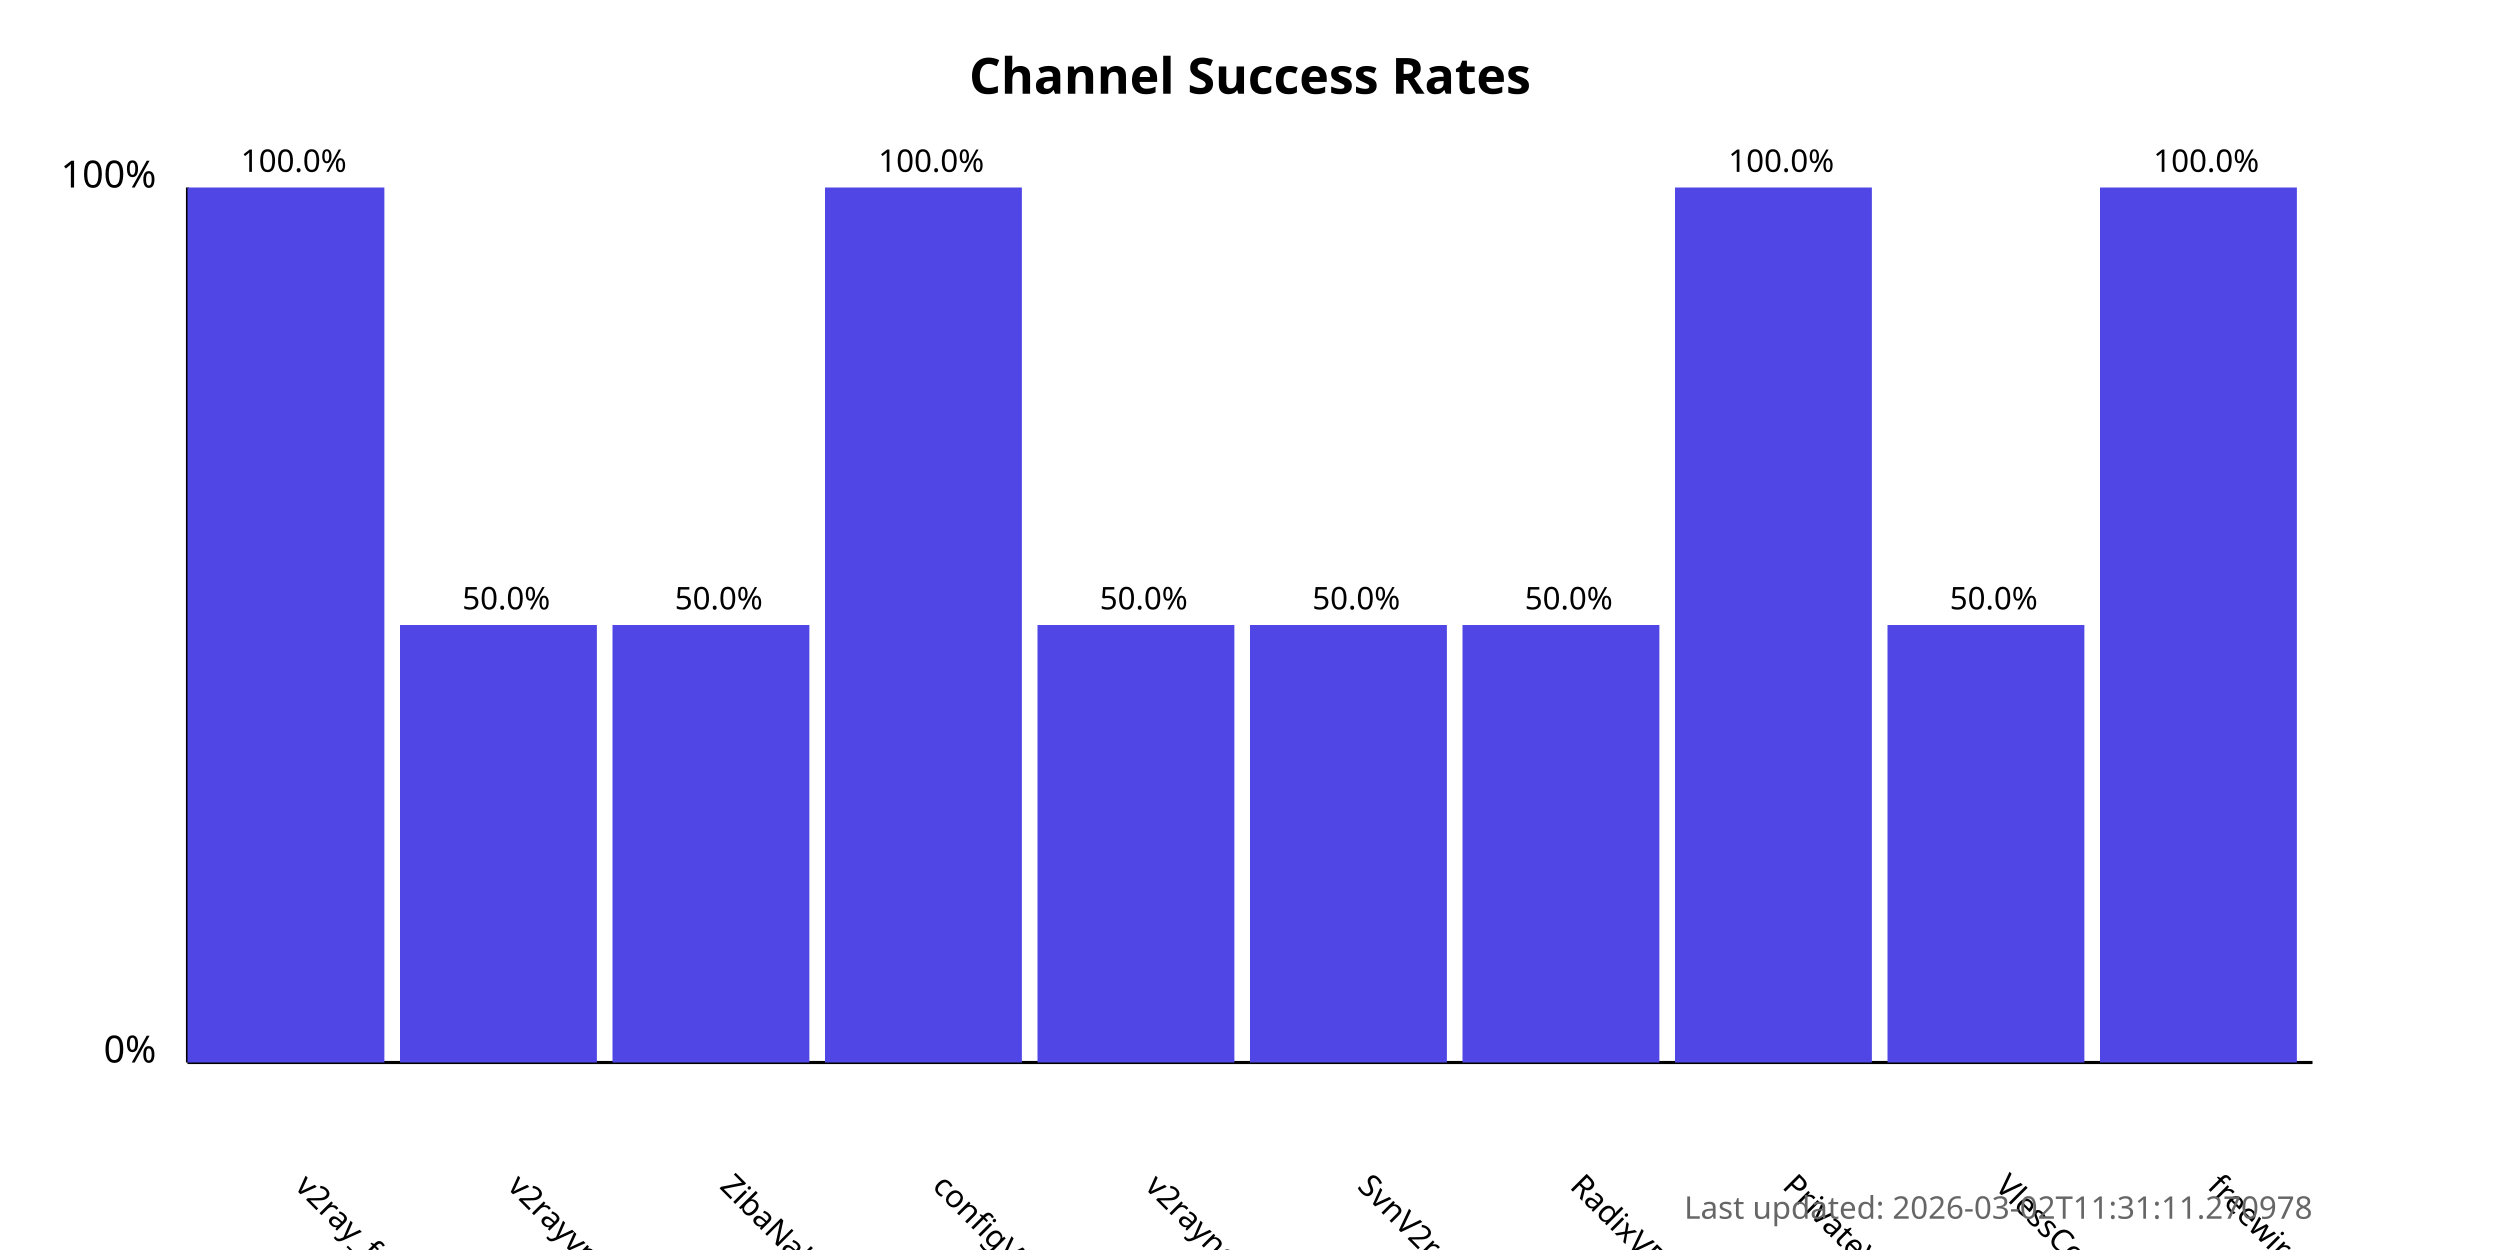
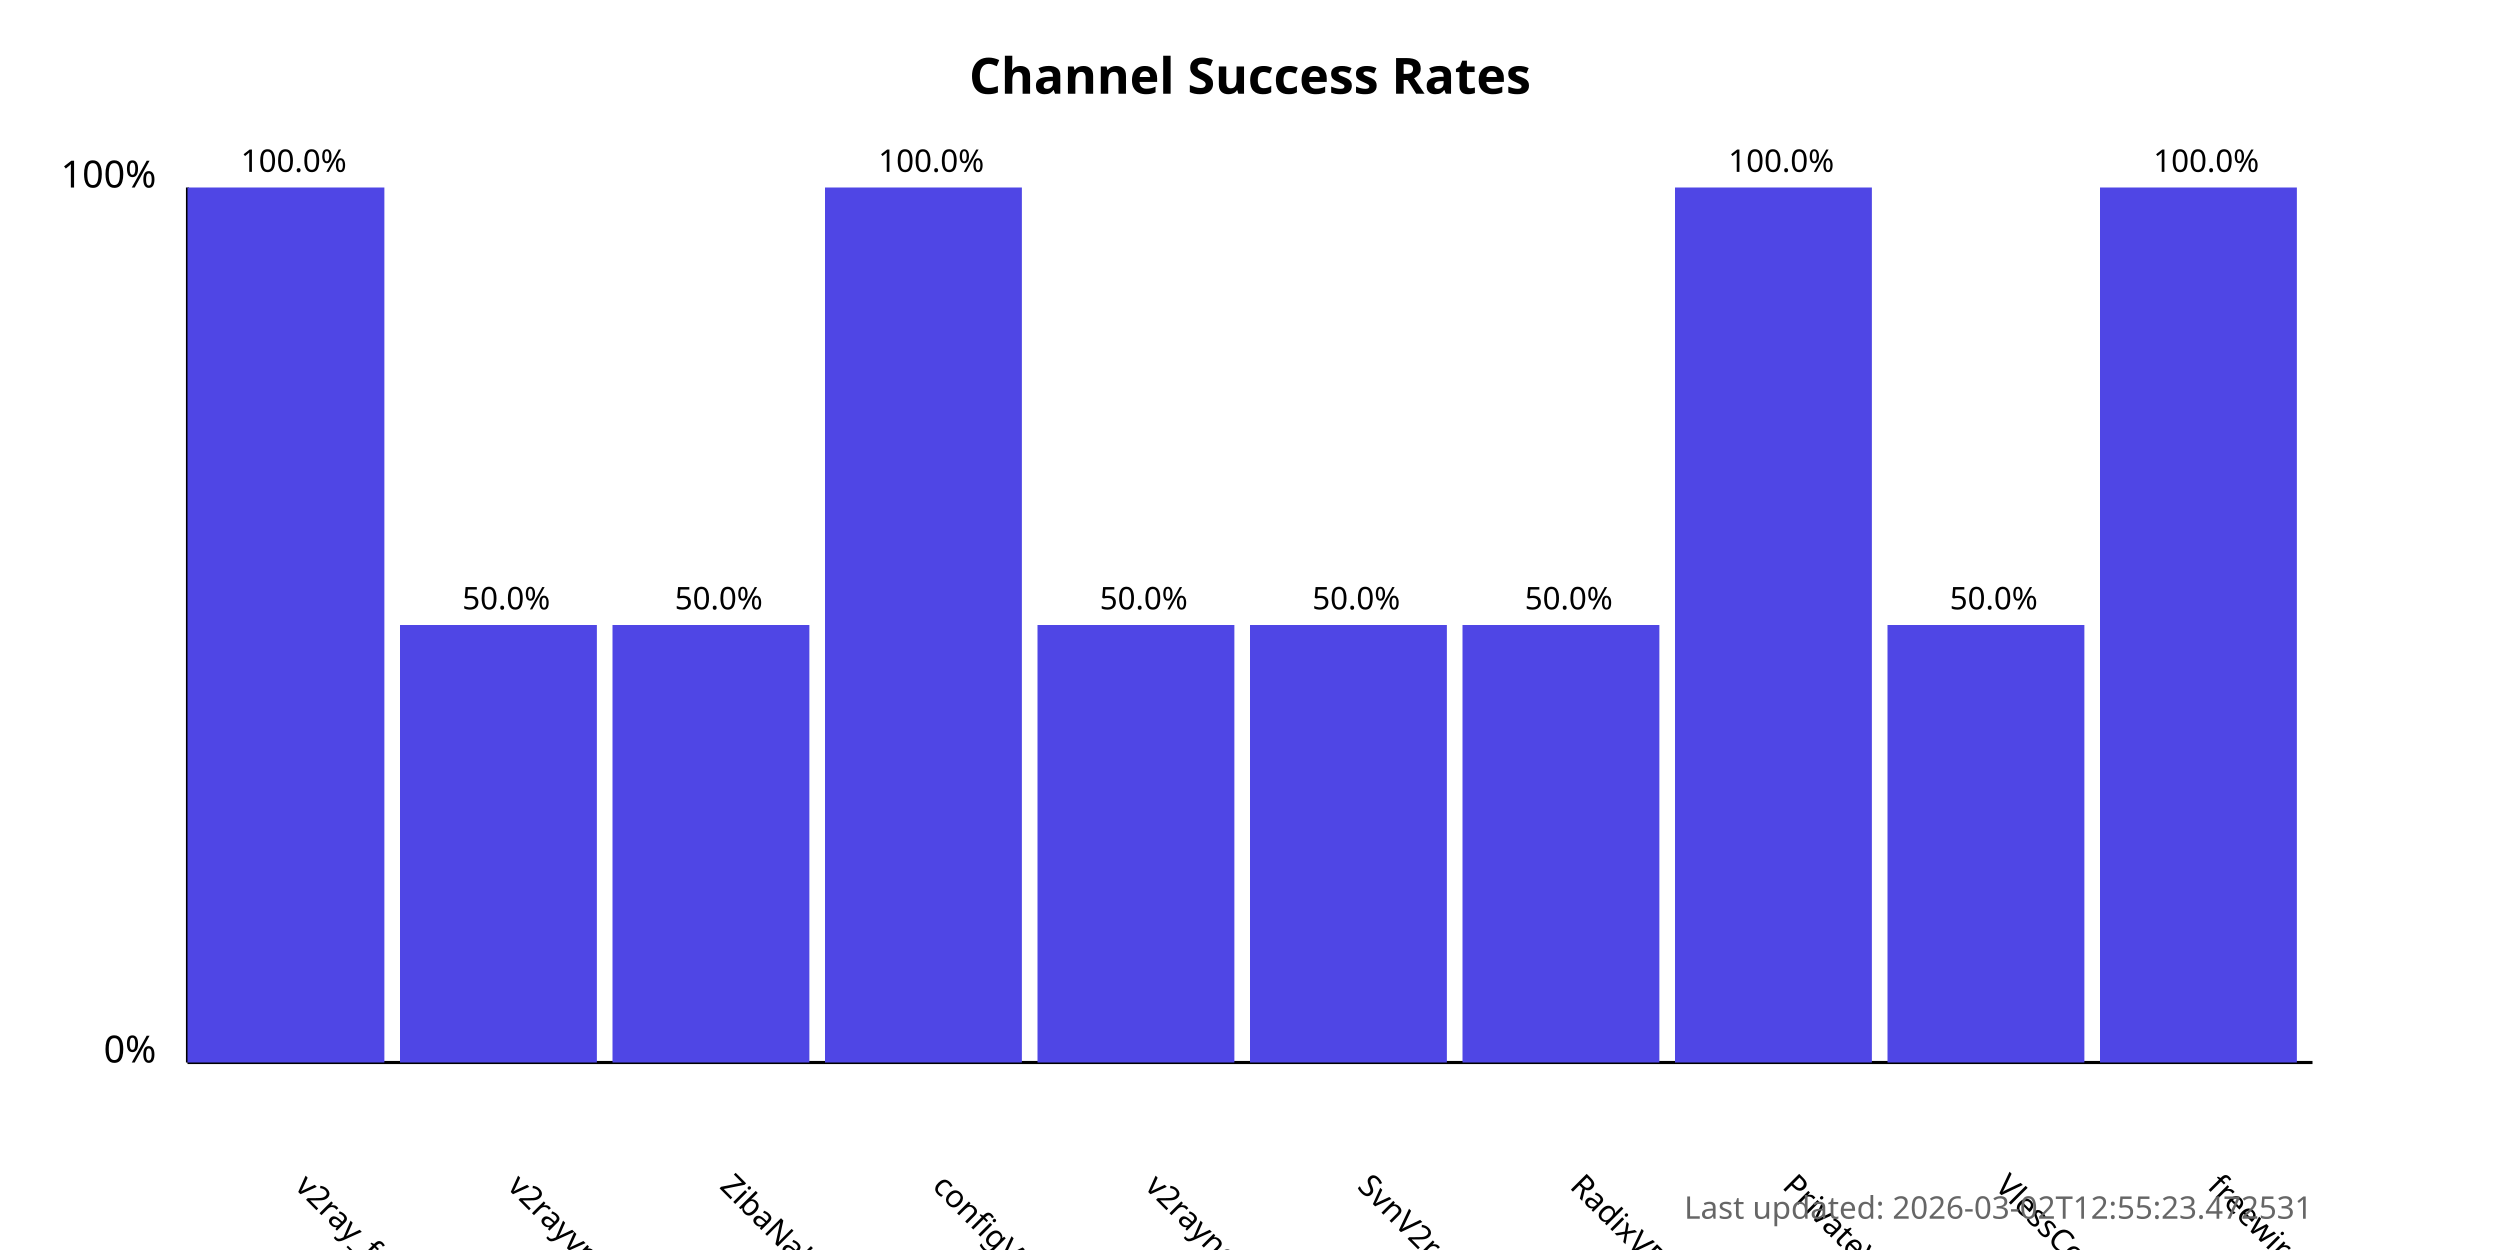
<svg xmlns="http://www.w3.org/2000/svg" width="800" height="400">
  <style>
            .chart-title { font: bold 16px sans-serif; }
            .axis-label { font: 12px sans-serif; }
            .tick-label { font: 10px sans-serif; }
            .bar { fill: #4f46e5; }
            .bar:hover { fill: #6366f1; }
            .timestamp { font: 10px sans-serif; fill: #666; }
        </style>
  <text x="400.0" y="30" text-anchor="middle" class="chart-title">
            Channel Success Rates
        </text>
  <line x1="60" y1="340" x2="60" y2="60" stroke="black" stroke-width="1" />
  <line x1="60" y1="340" x2="740" y2="340" stroke="black" stroke-width="1" />
  <text x="50" y="340" text-anchor="end" class="axis-label">0%</text>
  <text x="50" y="60" text-anchor="end" class="axis-label">100%</text>
  <g>
    <rect x="60" y="60.0" width="63.0" height="280.0" class="bar" />
    <text x="94.0" y="380" transform="rotate(45, 94.0, 380)" text-anchor="start" class="tick-label">
                v2ray_free_conf
            </text>
    <text x="94.0" y="55.0" text-anchor="middle" class="tick-label">
                100.0%
            </text>
  </g>
  <g>
    <rect x="128.0" y="200.0" width="63.0" height="140.0" class="bar" />
    <text x="162.0" y="380" transform="rotate(45, 162.0, 380)" text-anchor="start" class="tick-label">
                v2rayvpno
            </text>
    <text x="162.0" y="195.0" text-anchor="middle" class="tick-label">
                50.0%
            </text>
  </g>
  <g>
    <rect x="196.0" y="200.0" width="63.0" height="140.0" class="bar" />
    <text x="230.0" y="380" transform="rotate(45, 230.0, 380)" text-anchor="start" class="tick-label">
                ZibaNabz
            </text>
    <text x="230.0" y="195.0" text-anchor="middle" class="tick-label">
                50.0%
            </text>
  </g>
  <g>
    <rect x="264.0" y="60.0" width="63.0" height="280.0" class="bar" />
    <text x="298.0" y="380" transform="rotate(45, 298.0, 380)" text-anchor="start" class="tick-label">
                configV2rayForFree
            </text>
    <text x="298.0" y="55.0" text-anchor="middle" class="tick-label">
                100.0%
            </text>
  </g>
  <g>
    <rect x="332.0" y="200.0" width="63.0" height="140.0" class="bar" />
    <text x="366.0" y="380" transform="rotate(45, 366.0, 380)" text-anchor="start" class="tick-label">
                v2rayngvpn
            </text>
    <text x="366.0" y="195.0" text-anchor="middle" class="tick-label">
                50.0%
            </text>
  </g>
  <g>
    <rect x="400.0" y="200.0" width="63.0" height="140.0" class="bar" />
    <text x="434.0" y="380" transform="rotate(45, 434.0, 380)" text-anchor="start" class="tick-label">
                SvnV2ray
            </text>
    <text x="434.0" y="195.0" text-anchor="middle" class="tick-label">
                50.0%
            </text>
  </g>
  <g>
    <rect x="468.0" y="200.0" width="63.0" height="140.0" class="bar" />
    <text x="502.0" y="380" transform="rotate(45, 502.0, 380)" text-anchor="start" class="tick-label">
                RadixVPN
            </text>
    <text x="502.0" y="195.0" text-anchor="middle" class="tick-label">
                50.0%
            </text>
  </g>
  <g>
    <rect x="536.0" y="60.0" width="63.0" height="280.0" class="bar" />
    <text x="570.0" y="380" transform="rotate(45, 570.0, 380)" text-anchor="start" class="tick-label">
                PrivateVPNs
            </text>
    <text x="570.0" y="55.0" text-anchor="middle" class="tick-label">
                100.0%
            </text>
  </g>
  <g>
    <rect x="604.0" y="200.0" width="63.0" height="140.0" class="bar" />
    <text x="638.0" y="380" transform="rotate(45, 638.0, 380)" text-anchor="start" class="tick-label">
                VlessConfig
            </text>
    <text x="638.0" y="195.0" text-anchor="middle" class="tick-label">
                50.0%
            </text>
  </g>
  <g>
    <rect x="672.0" y="60.0" width="63.0" height="280.0" class="bar" />
    <text x="706.0" y="380" transform="rotate(45, 706.0, 380)" text-anchor="start" class="tick-label">
                freewireguard
            </text>
    <text x="706.0" y="55.0" text-anchor="middle" class="tick-label">
                100.0%
            </text>
  </g>
  <text x="740" y="390" text-anchor="end" class="timestamp">
-             Last updated: 2026-03-02T11:31:11.270978
+             Last updated: 2026-03-02T12:55:23.472531
        </text>
</svg>
